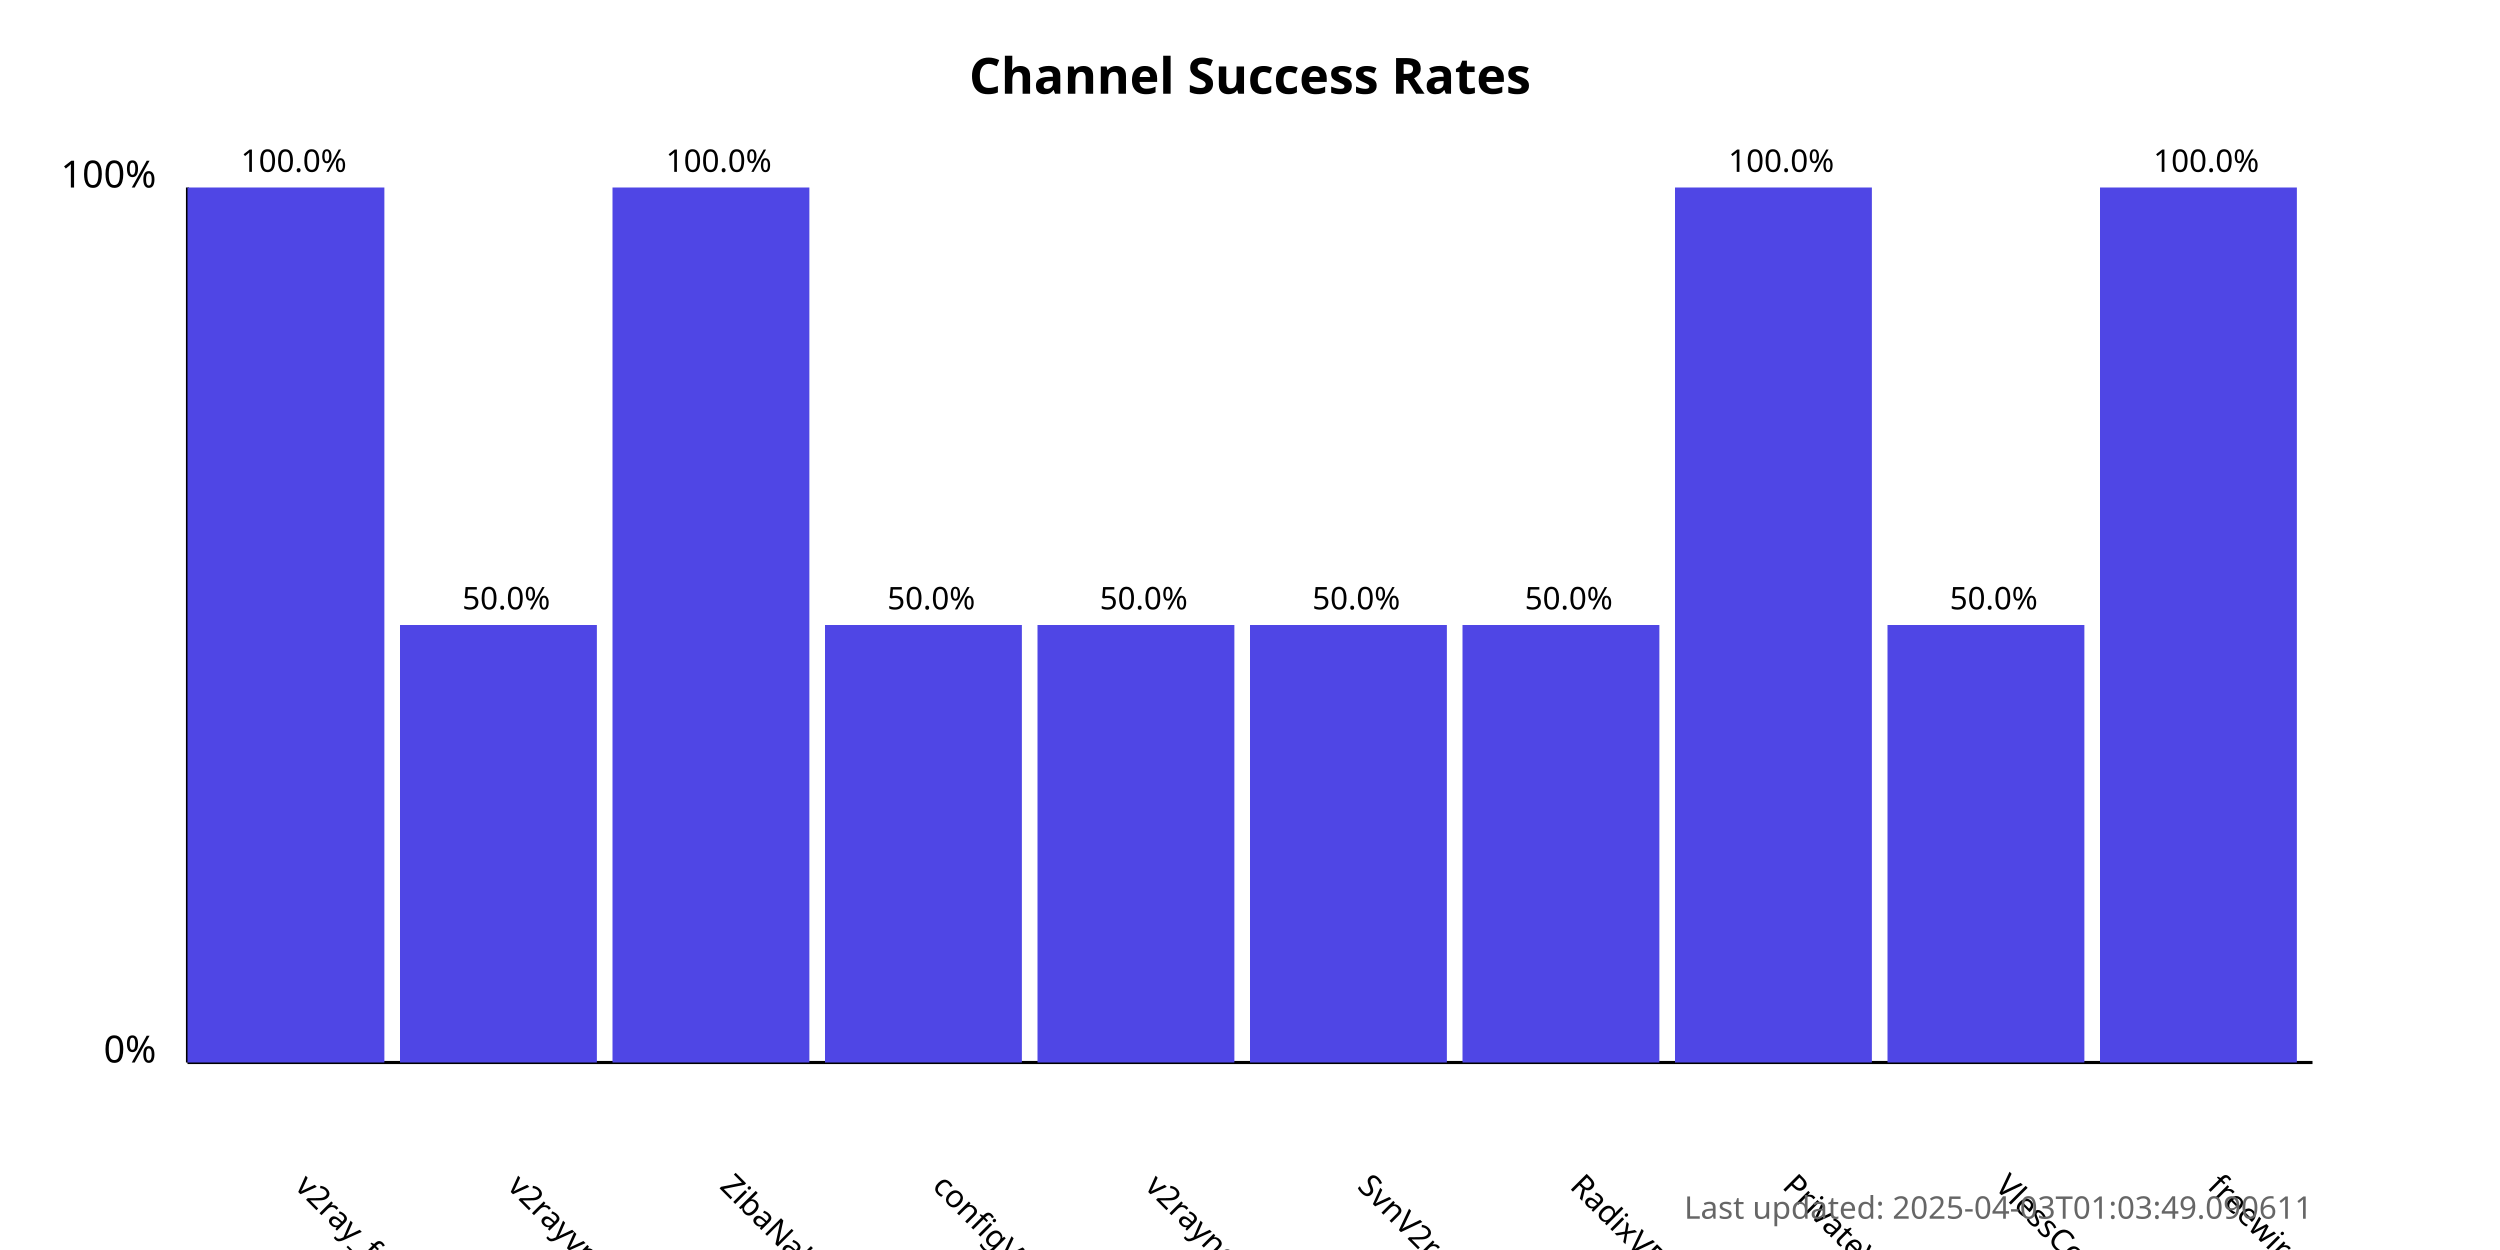
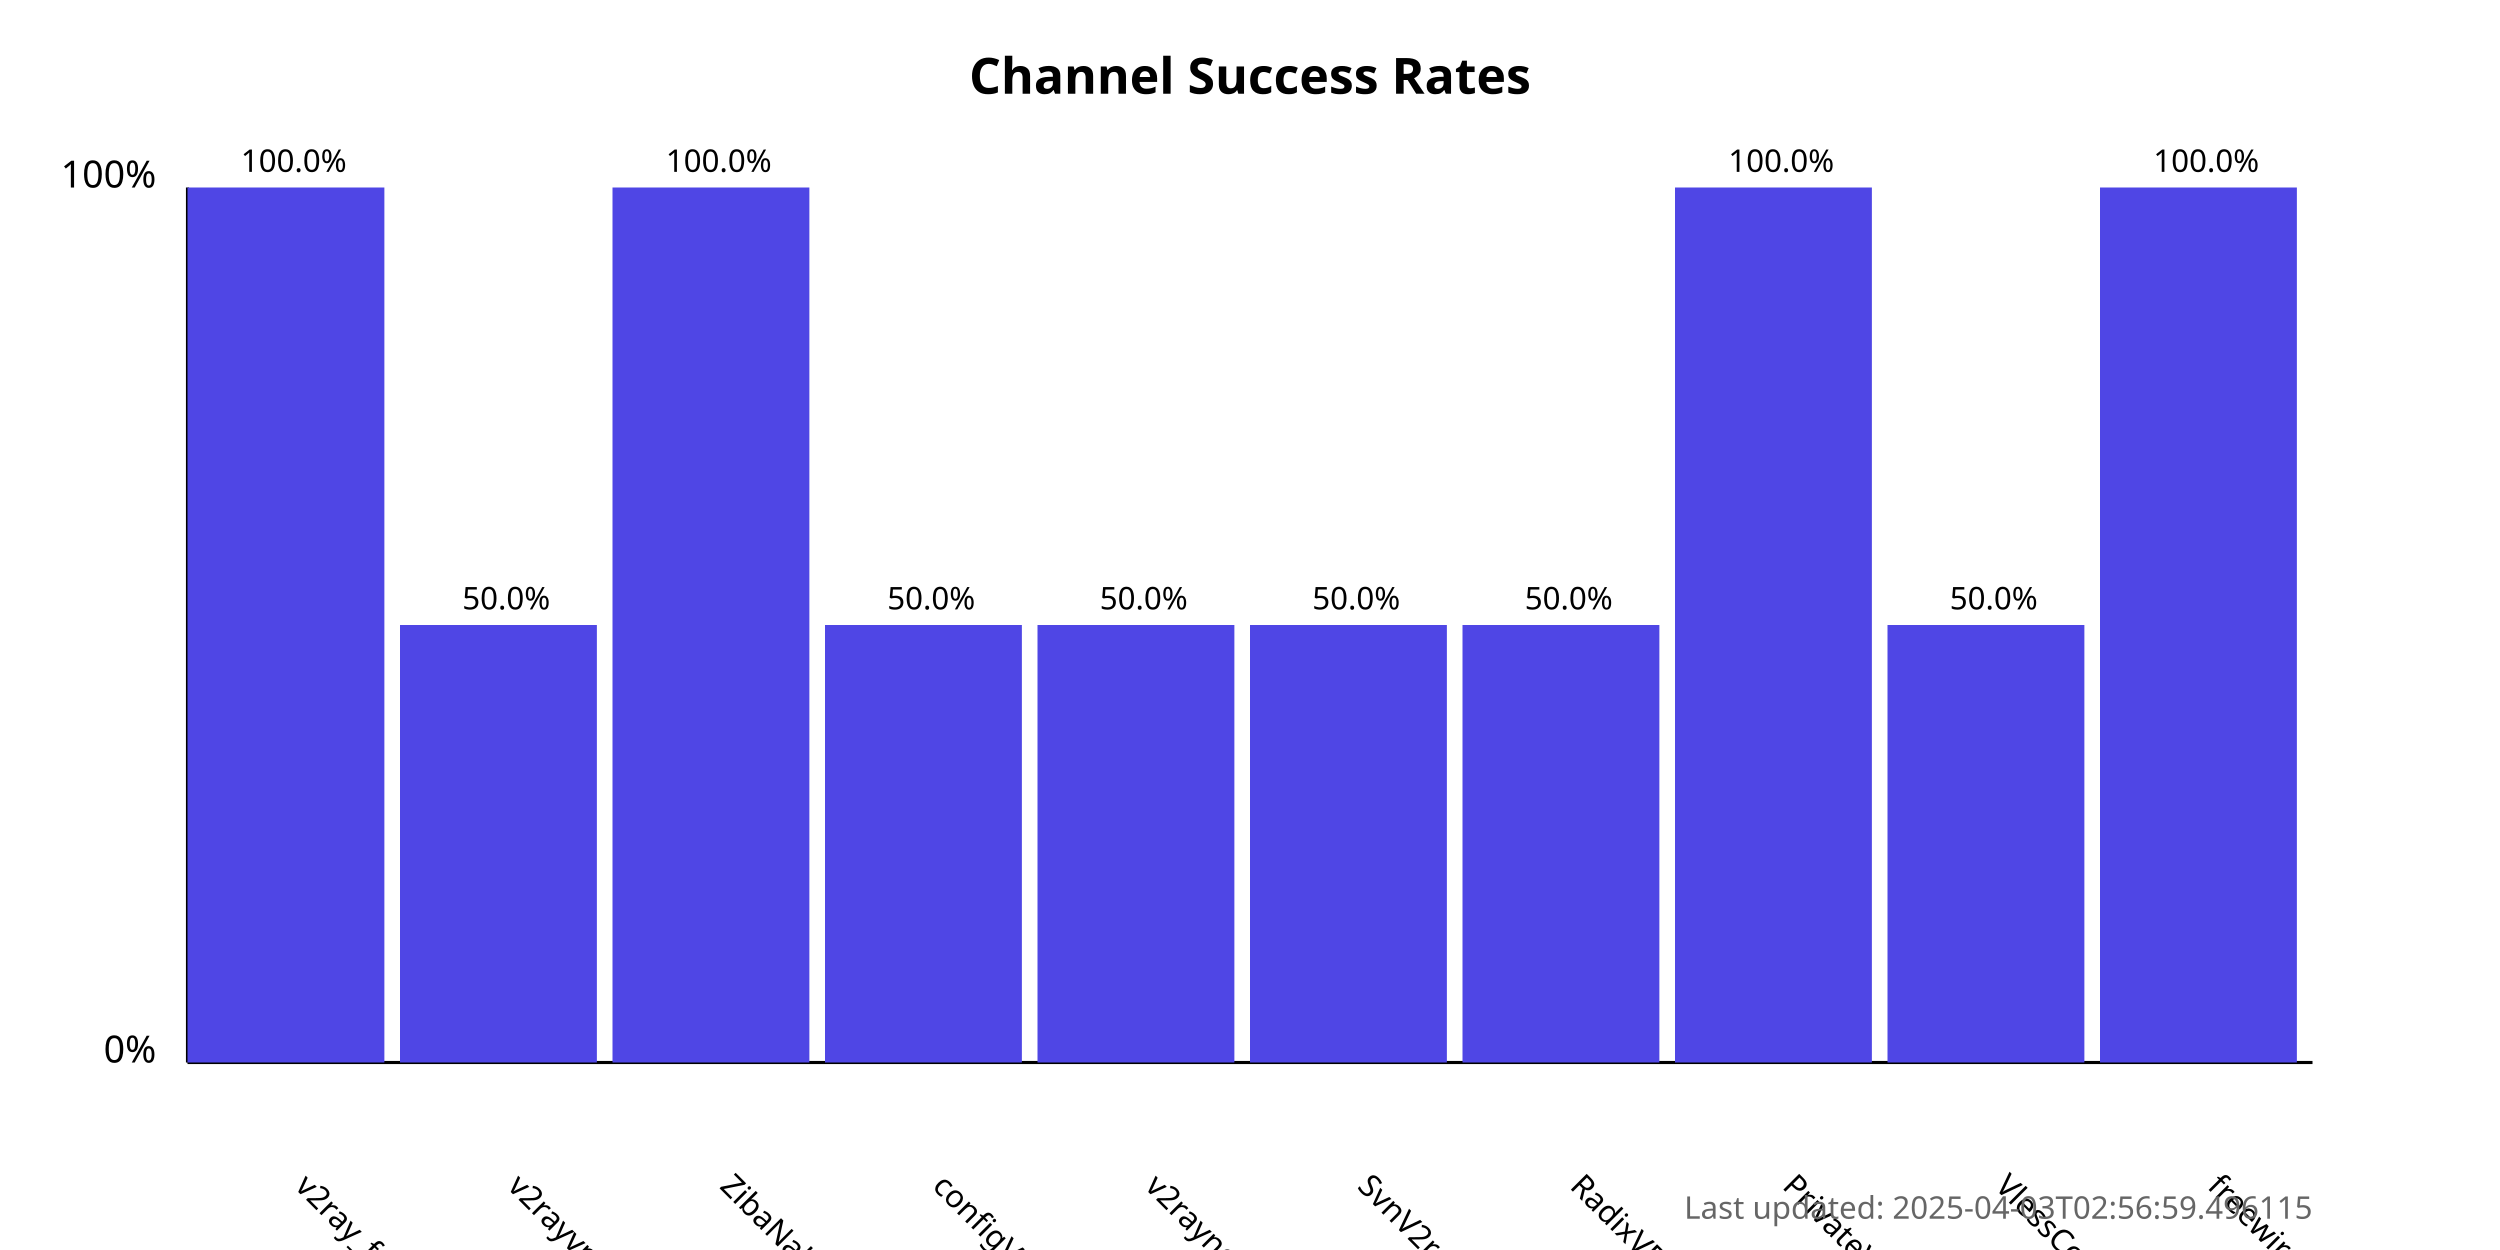
<svg xmlns="http://www.w3.org/2000/svg" width="800" height="400">
  <style>
            .chart-title { font: bold 16px sans-serif; }
            .axis-label { font: 12px sans-serif; }
            .tick-label { font: 10px sans-serif; }
            .bar { fill: #4f46e5; }
            .bar:hover { fill: #6366f1; }
            .timestamp { font: 10px sans-serif; fill: #666; }
        </style>
  <text x="400.0" y="30" text-anchor="middle" class="chart-title">
            Channel Success Rates
        </text>
  <line x1="60" y1="340" x2="60" y2="60" stroke="black" stroke-width="1" />
  <line x1="60" y1="340" x2="740" y2="340" stroke="black" stroke-width="1" />
  <text x="50" y="340" text-anchor="end" class="axis-label">0%</text>
  <text x="50" y="60" text-anchor="end" class="axis-label">100%</text>
  <g>
    <rect x="60" y="60.0" width="63.0" height="280.0" class="bar" />
    <text x="94.0" y="380" transform="rotate(45, 94.0, 380)" text-anchor="start" class="tick-label">
                v2ray_free_conf
            </text>
    <text x="94.0" y="55.0" text-anchor="middle" class="tick-label">
                100.0%
            </text>
  </g>
  <g>
    <rect x="128.0" y="200.0" width="63.0" height="140.0" class="bar" />
    <text x="162.0" y="380" transform="rotate(45, 162.0, 380)" text-anchor="start" class="tick-label">
                v2rayvpno
            </text>
    <text x="162.0" y="195.0" text-anchor="middle" class="tick-label">
                50.0%
            </text>
  </g>
  <g>
    <rect x="196.0" y="60.0" width="63.0" height="280.0" class="bar" />
    <text x="230.0" y="380" transform="rotate(45, 230.0, 380)" text-anchor="start" class="tick-label">
                ZibaNabz
            </text>
    <text x="230.0" y="55.0" text-anchor="middle" class="tick-label">
                100.0%
            </text>
  </g>
  <g>
    <rect x="264.0" y="200.0" width="63.0" height="140.0" class="bar" />
    <text x="298.0" y="380" transform="rotate(45, 298.0, 380)" text-anchor="start" class="tick-label">
                configV2rayForFree
            </text>
    <text x="298.0" y="195.0" text-anchor="middle" class="tick-label">
                50.0%
            </text>
  </g>
  <g>
    <rect x="332.0" y="200.0" width="63.0" height="140.0" class="bar" />
    <text x="366.0" y="380" transform="rotate(45, 366.0, 380)" text-anchor="start" class="tick-label">
                v2rayngvpn
            </text>
    <text x="366.0" y="195.0" text-anchor="middle" class="tick-label">
                50.0%
            </text>
  </g>
  <g>
    <rect x="400.0" y="200.0" width="63.0" height="140.0" class="bar" />
    <text x="434.0" y="380" transform="rotate(45, 434.0, 380)" text-anchor="start" class="tick-label">
                SvnV2ray
            </text>
    <text x="434.0" y="195.0" text-anchor="middle" class="tick-label">
                50.0%
            </text>
  </g>
  <g>
    <rect x="468.0" y="200.0" width="63.0" height="140.0" class="bar" />
    <text x="502.0" y="380" transform="rotate(45, 502.0, 380)" text-anchor="start" class="tick-label">
                RadixVPN
            </text>
    <text x="502.0" y="195.0" text-anchor="middle" class="tick-label">
                50.0%
            </text>
  </g>
  <g>
    <rect x="536.0" y="60.0" width="63.0" height="280.0" class="bar" />
    <text x="570.0" y="380" transform="rotate(45, 570.0, 380)" text-anchor="start" class="tick-label">
                PrivateVPNs
            </text>
    <text x="570.0" y="55.0" text-anchor="middle" class="tick-label">
                100.0%
            </text>
  </g>
  <g>
    <rect x="604.0" y="200.0" width="63.0" height="140.0" class="bar" />
    <text x="638.0" y="380" transform="rotate(45, 638.0, 380)" text-anchor="start" class="tick-label">
                VlessConfig
            </text>
    <text x="638.0" y="195.0" text-anchor="middle" class="tick-label">
                50.0%
            </text>
  </g>
  <g>
    <rect x="672.0" y="60.0" width="63.0" height="280.0" class="bar" />
    <text x="706.0" y="380" transform="rotate(45, 706.0, 380)" text-anchor="start" class="tick-label">
                freewireguard
            </text>
    <text x="706.0" y="55.0" text-anchor="middle" class="tick-label">
                100.0%
            </text>
  </g>
  <text x="740" y="390" text-anchor="end" class="timestamp">
-             Last updated: 2025-04-03T01:03:49.090611
+             Last updated: 2025-04-03T02:56:59.496115
        </text>
</svg>
